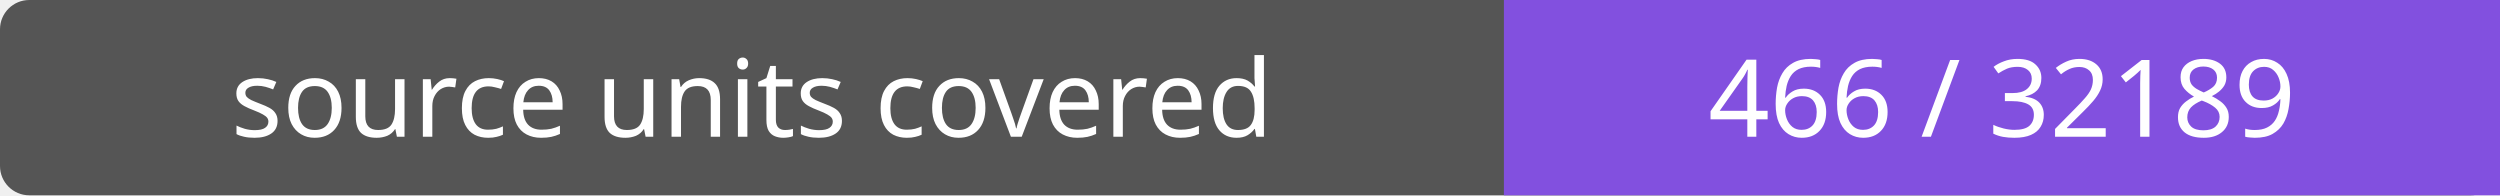
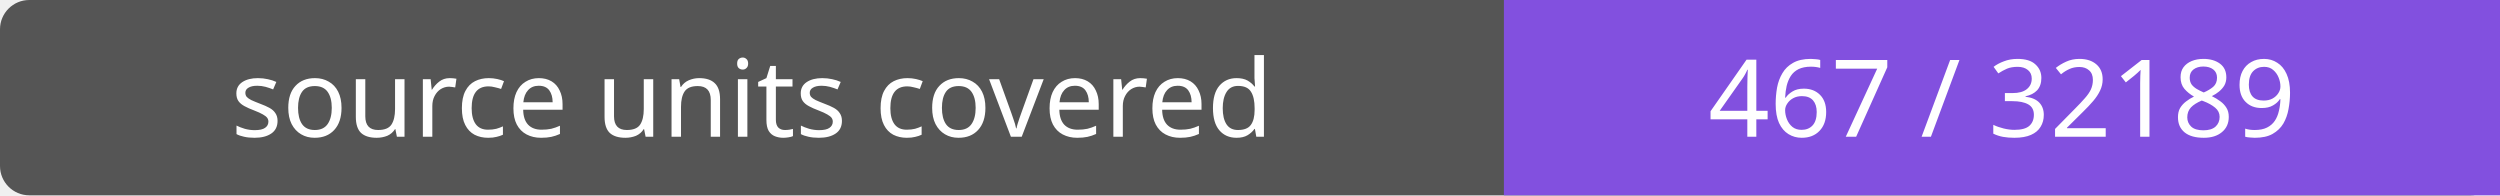
- <svg xmlns="http://www.w3.org/2000/svg" width="256" height="20" role="img" aria-label="source units covered: 466 / 32189">
+ <svg xmlns="http://www.w3.org/2000/svg" width="256" height="20" role="img" aria-label="source units covered: 467 / 32189">
  <rect width="256" height="20" rx="3" fill="#555" />
  <path fill="#8250df" d="M154 0h102v20H154z" />
  <g fill="#fff" text-anchor="middle" font-family="Verdana,sans-serif" font-size="11">
    <text x="77.0" y="14">source units covered</text>
-     <text x="205.0" y="14">466 / 32189</text>
+     <text x="205.0" y="14">467 / 32189</text>
  </g>
</svg>
